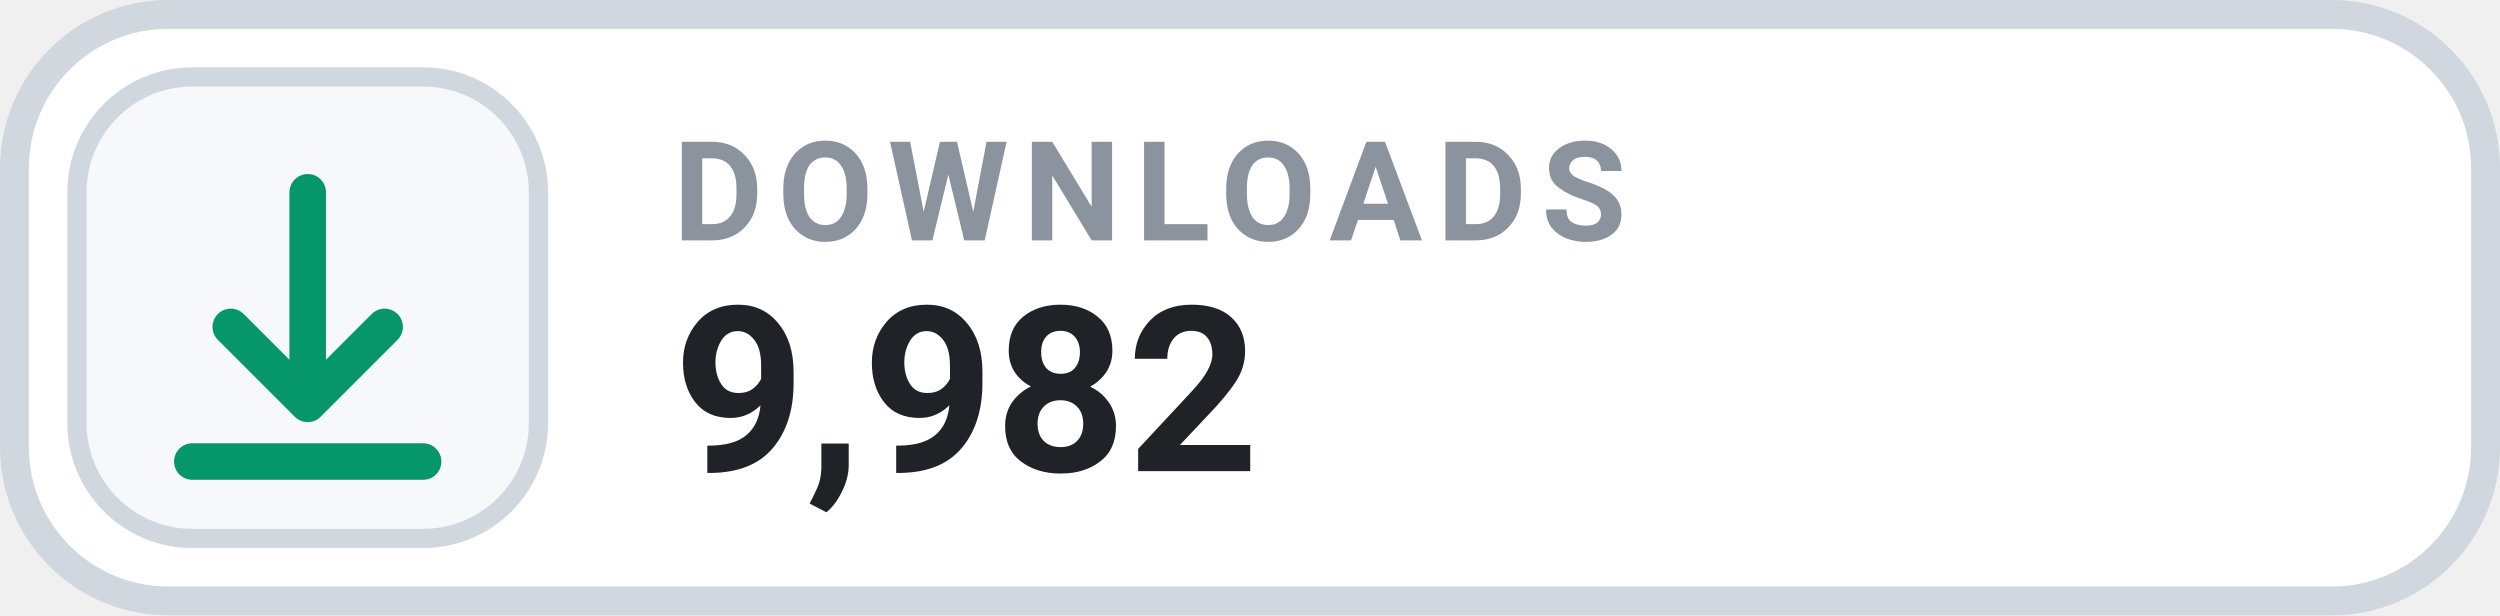
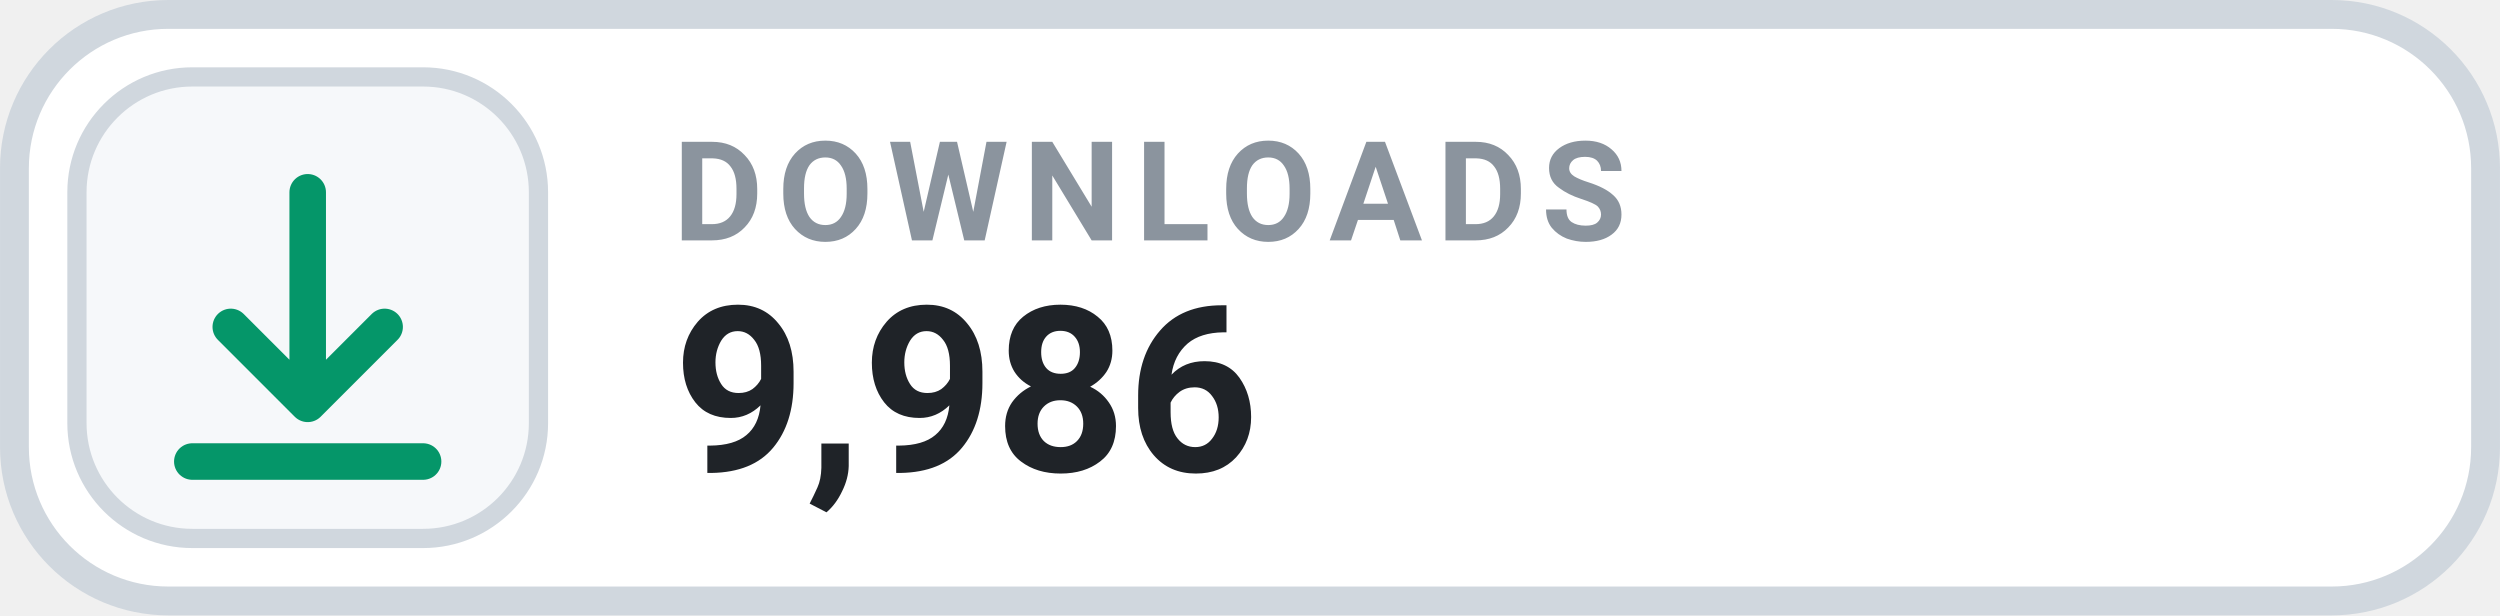
- <svg xmlns="http://www.w3.org/2000/svg" width="126" height="31.015" viewBox="0 0 130 32" role="img" aria-label="DOWNLOADS 9,982">
+ <svg xmlns="http://www.w3.org/2000/svg" width="126" height="31.015" viewBox="0 0 130 32" role="img" aria-label="DOWNLOADS 9,986">
  <rect x=".75" y=".75" width="128.5" height="30.5" rx="8" fill="#FFFFFF" stroke="#D0D7DE" stroke-width="1.5" />
  <rect x="4" y="4" width="24" height="24" rx="6" fill="#F6F8FA" stroke="#D0D7DE" stroke-width="1" />
  <g transform="translate(16 16)" style="color:#059669;">
    <path d="M0 -6 v11 m0 0 l4 -4 m-4 4 l-4 -4 M-6 8 h12" fill="none" stroke="currentColor" stroke-width="1.9" stroke-linecap="round" stroke-linejoin="round" />
  </g>
  <text x="35" y="12.5" fill="#8B949E" font-family="-apple-system,BlinkMacSystemFont,'Segoe UI',Roboto,Helvetica,Arial,sans-serif" font-size="7.2" font-weight="700" letter-spacing=".75">DOWNLOADS</text>
-   <text x="35" y="24.5" fill="#1F2328" font-family="-apple-system,BlinkMacSystemFont,'Segoe UI',Roboto,Helvetica,Arial,sans-serif" font-size="12" font-weight="700">9,982</text>
+   <text x="35" y="24.5" fill="#1F2328" font-family="-apple-system,BlinkMacSystemFont,'Segoe UI',Roboto,Helvetica,Arial,sans-serif" font-size="12" font-weight="700">9,986</text>
</svg>
